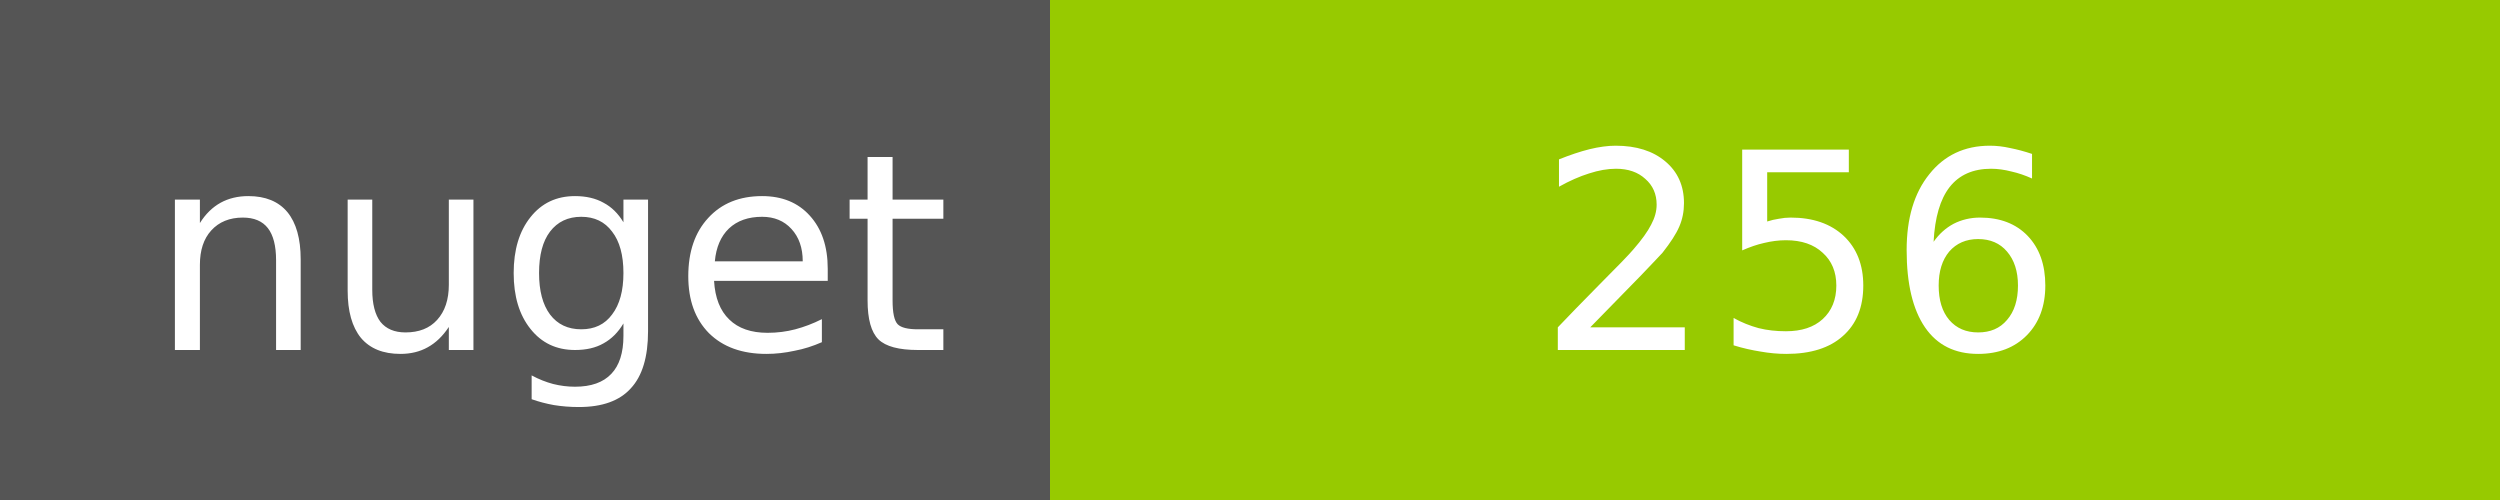
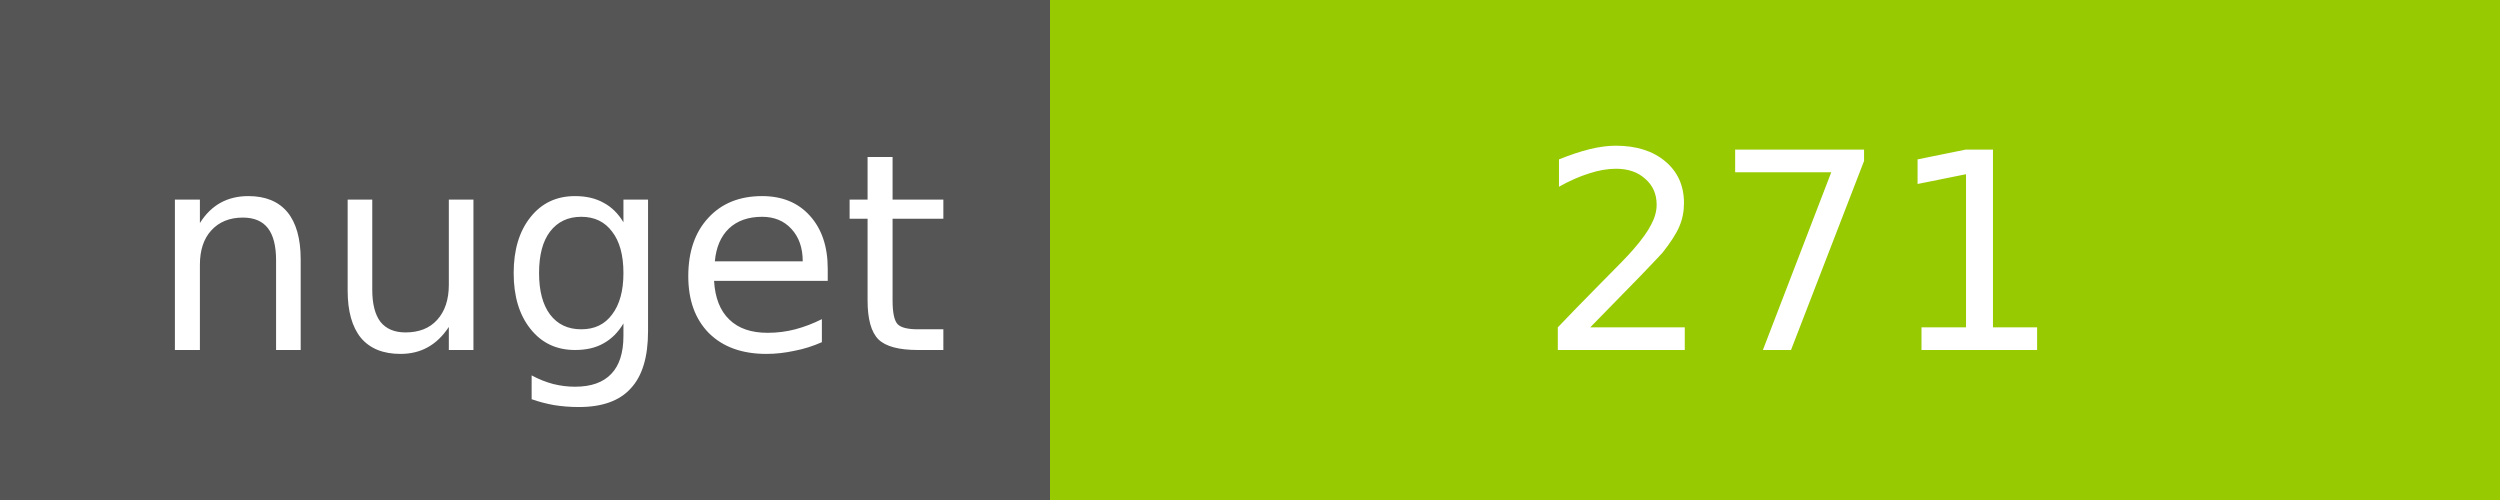
<svg xmlns="http://www.w3.org/2000/svg" width="100" height="20">
  <g shape-rendering="crispEdges">
    <path fill="#555" d="M0 0h42v20H0z" />
    <path fill="#97CA00" d="M42 0h58v20H42z" />
  </g>
  <g fill="#fff" text-anchor="middle" font-family="DejaVu Sans,Verdana,Geneva,sans-serif" font-size="11">
    <text x="22" y="14">nuget</text>
-     <text x="72" y="14">256</text>
+     <text x="72" y="14">271</text>
  </g>
</svg>
